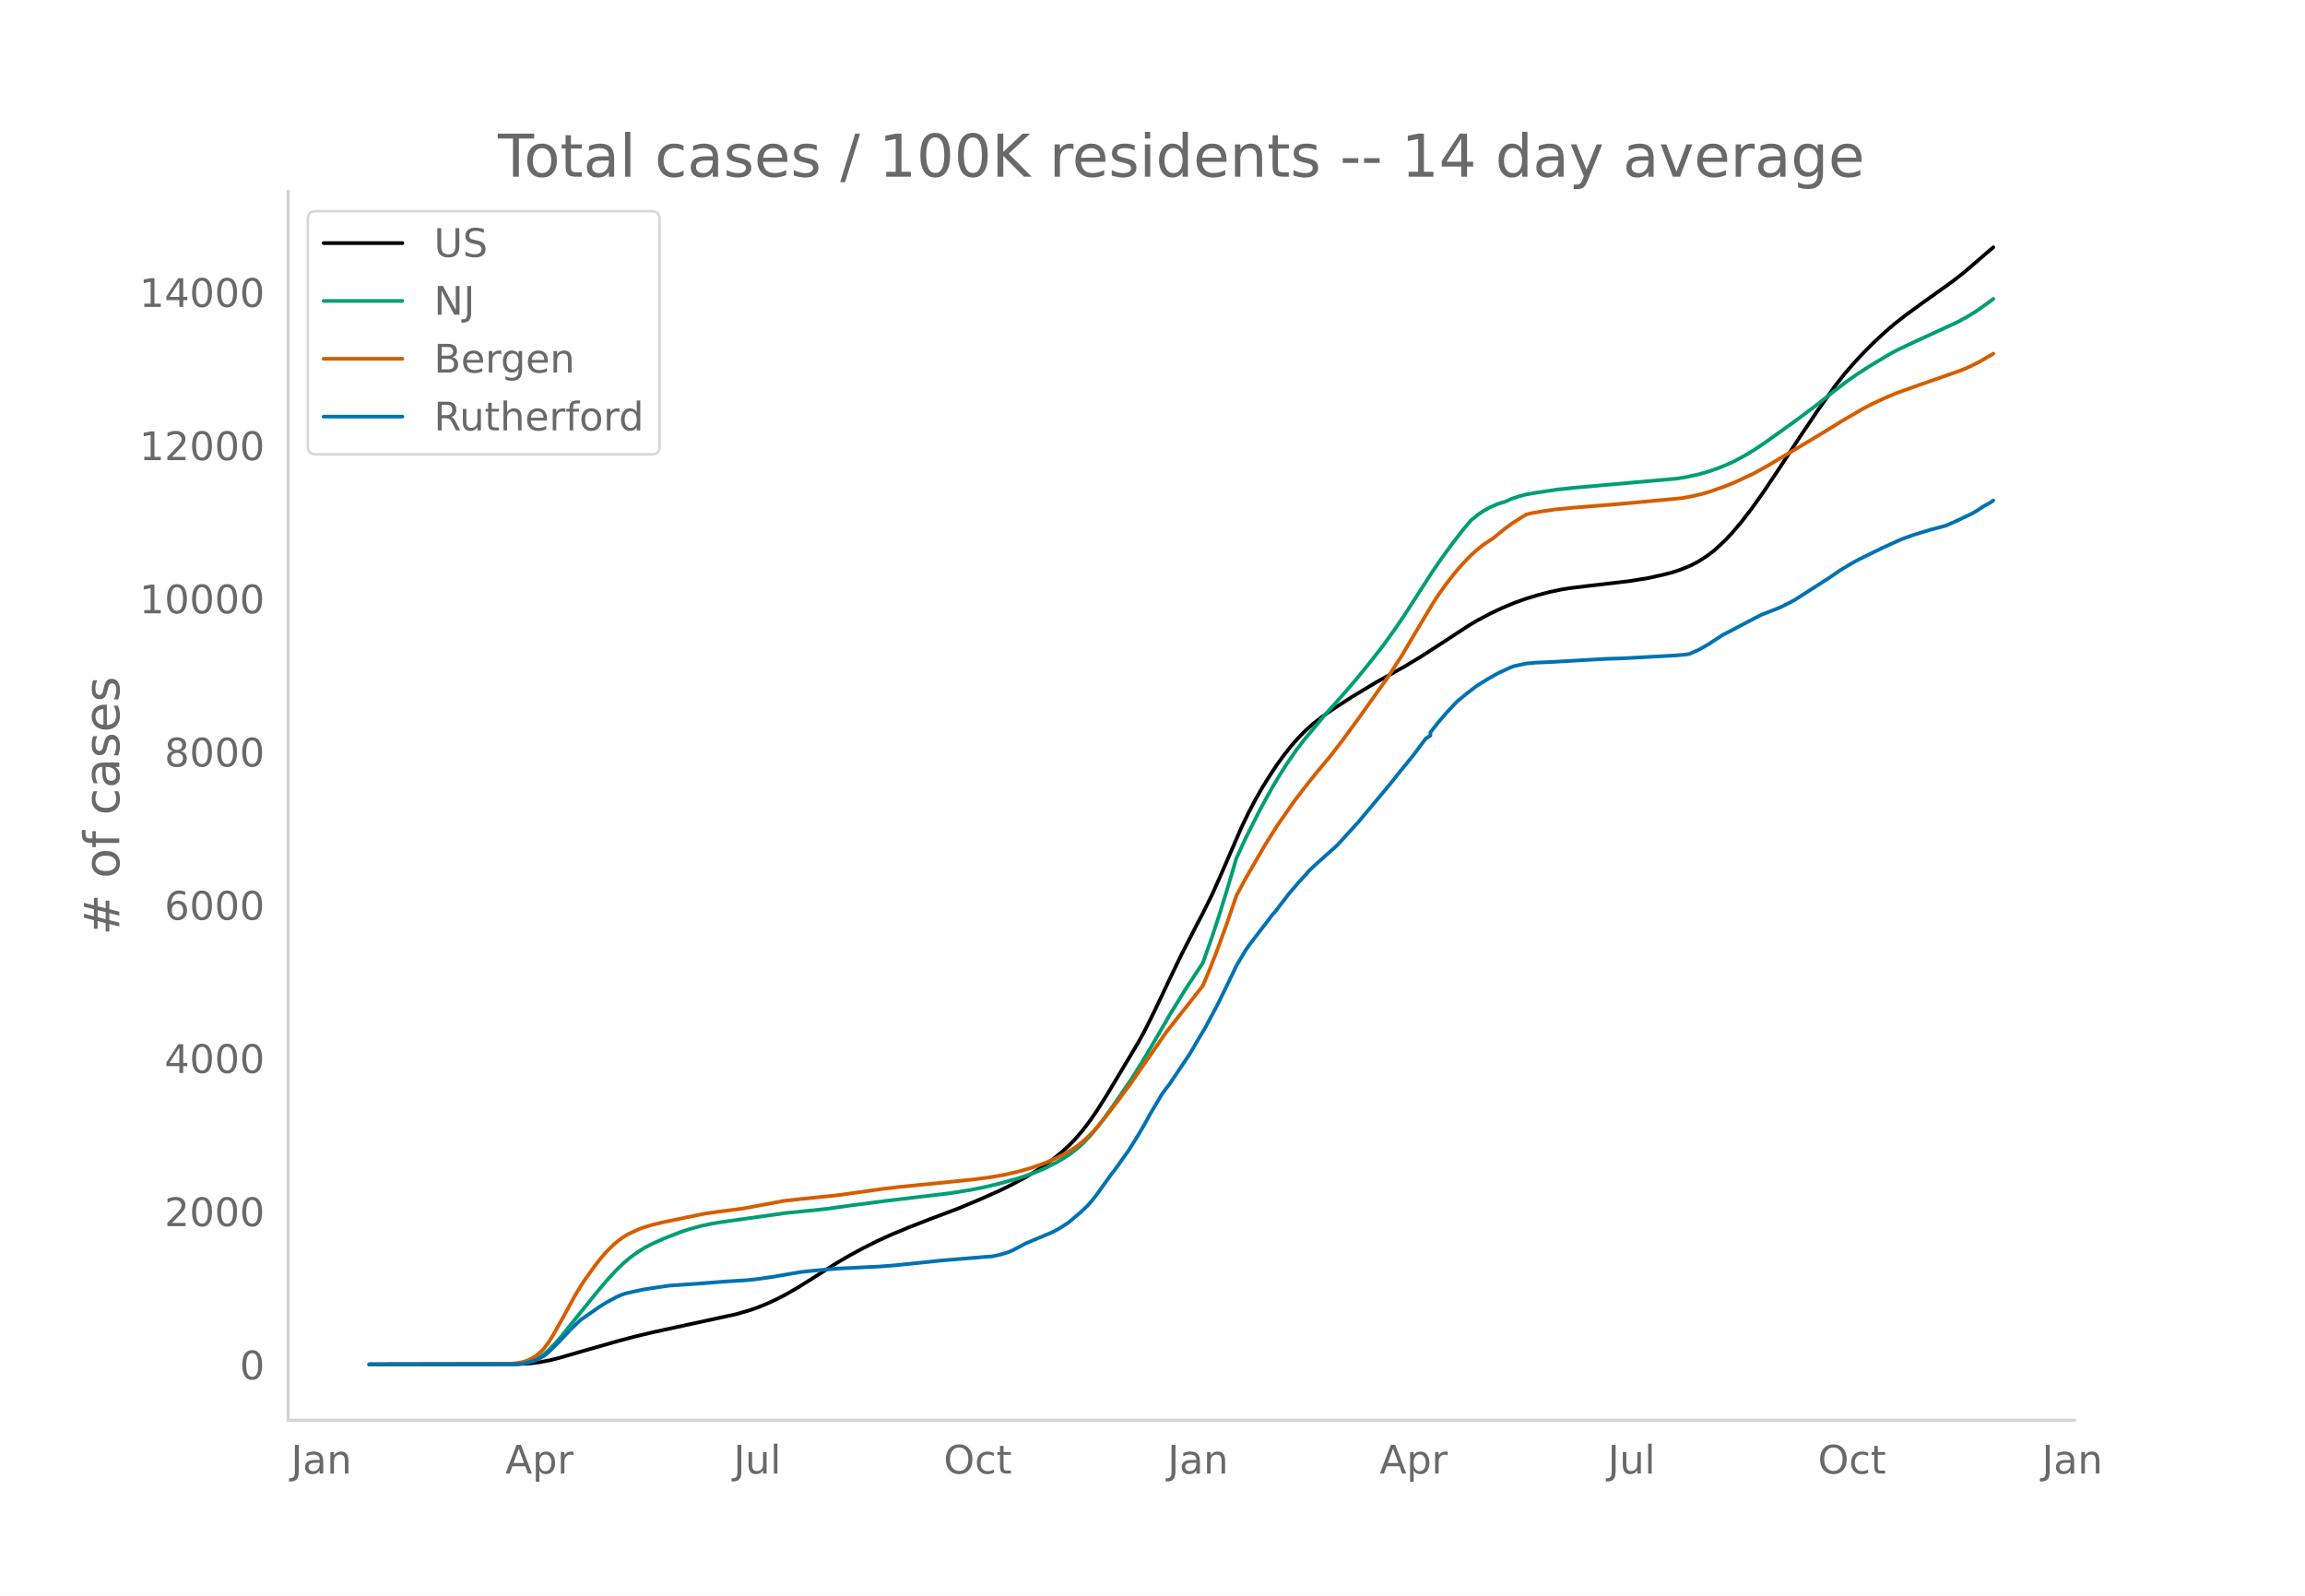
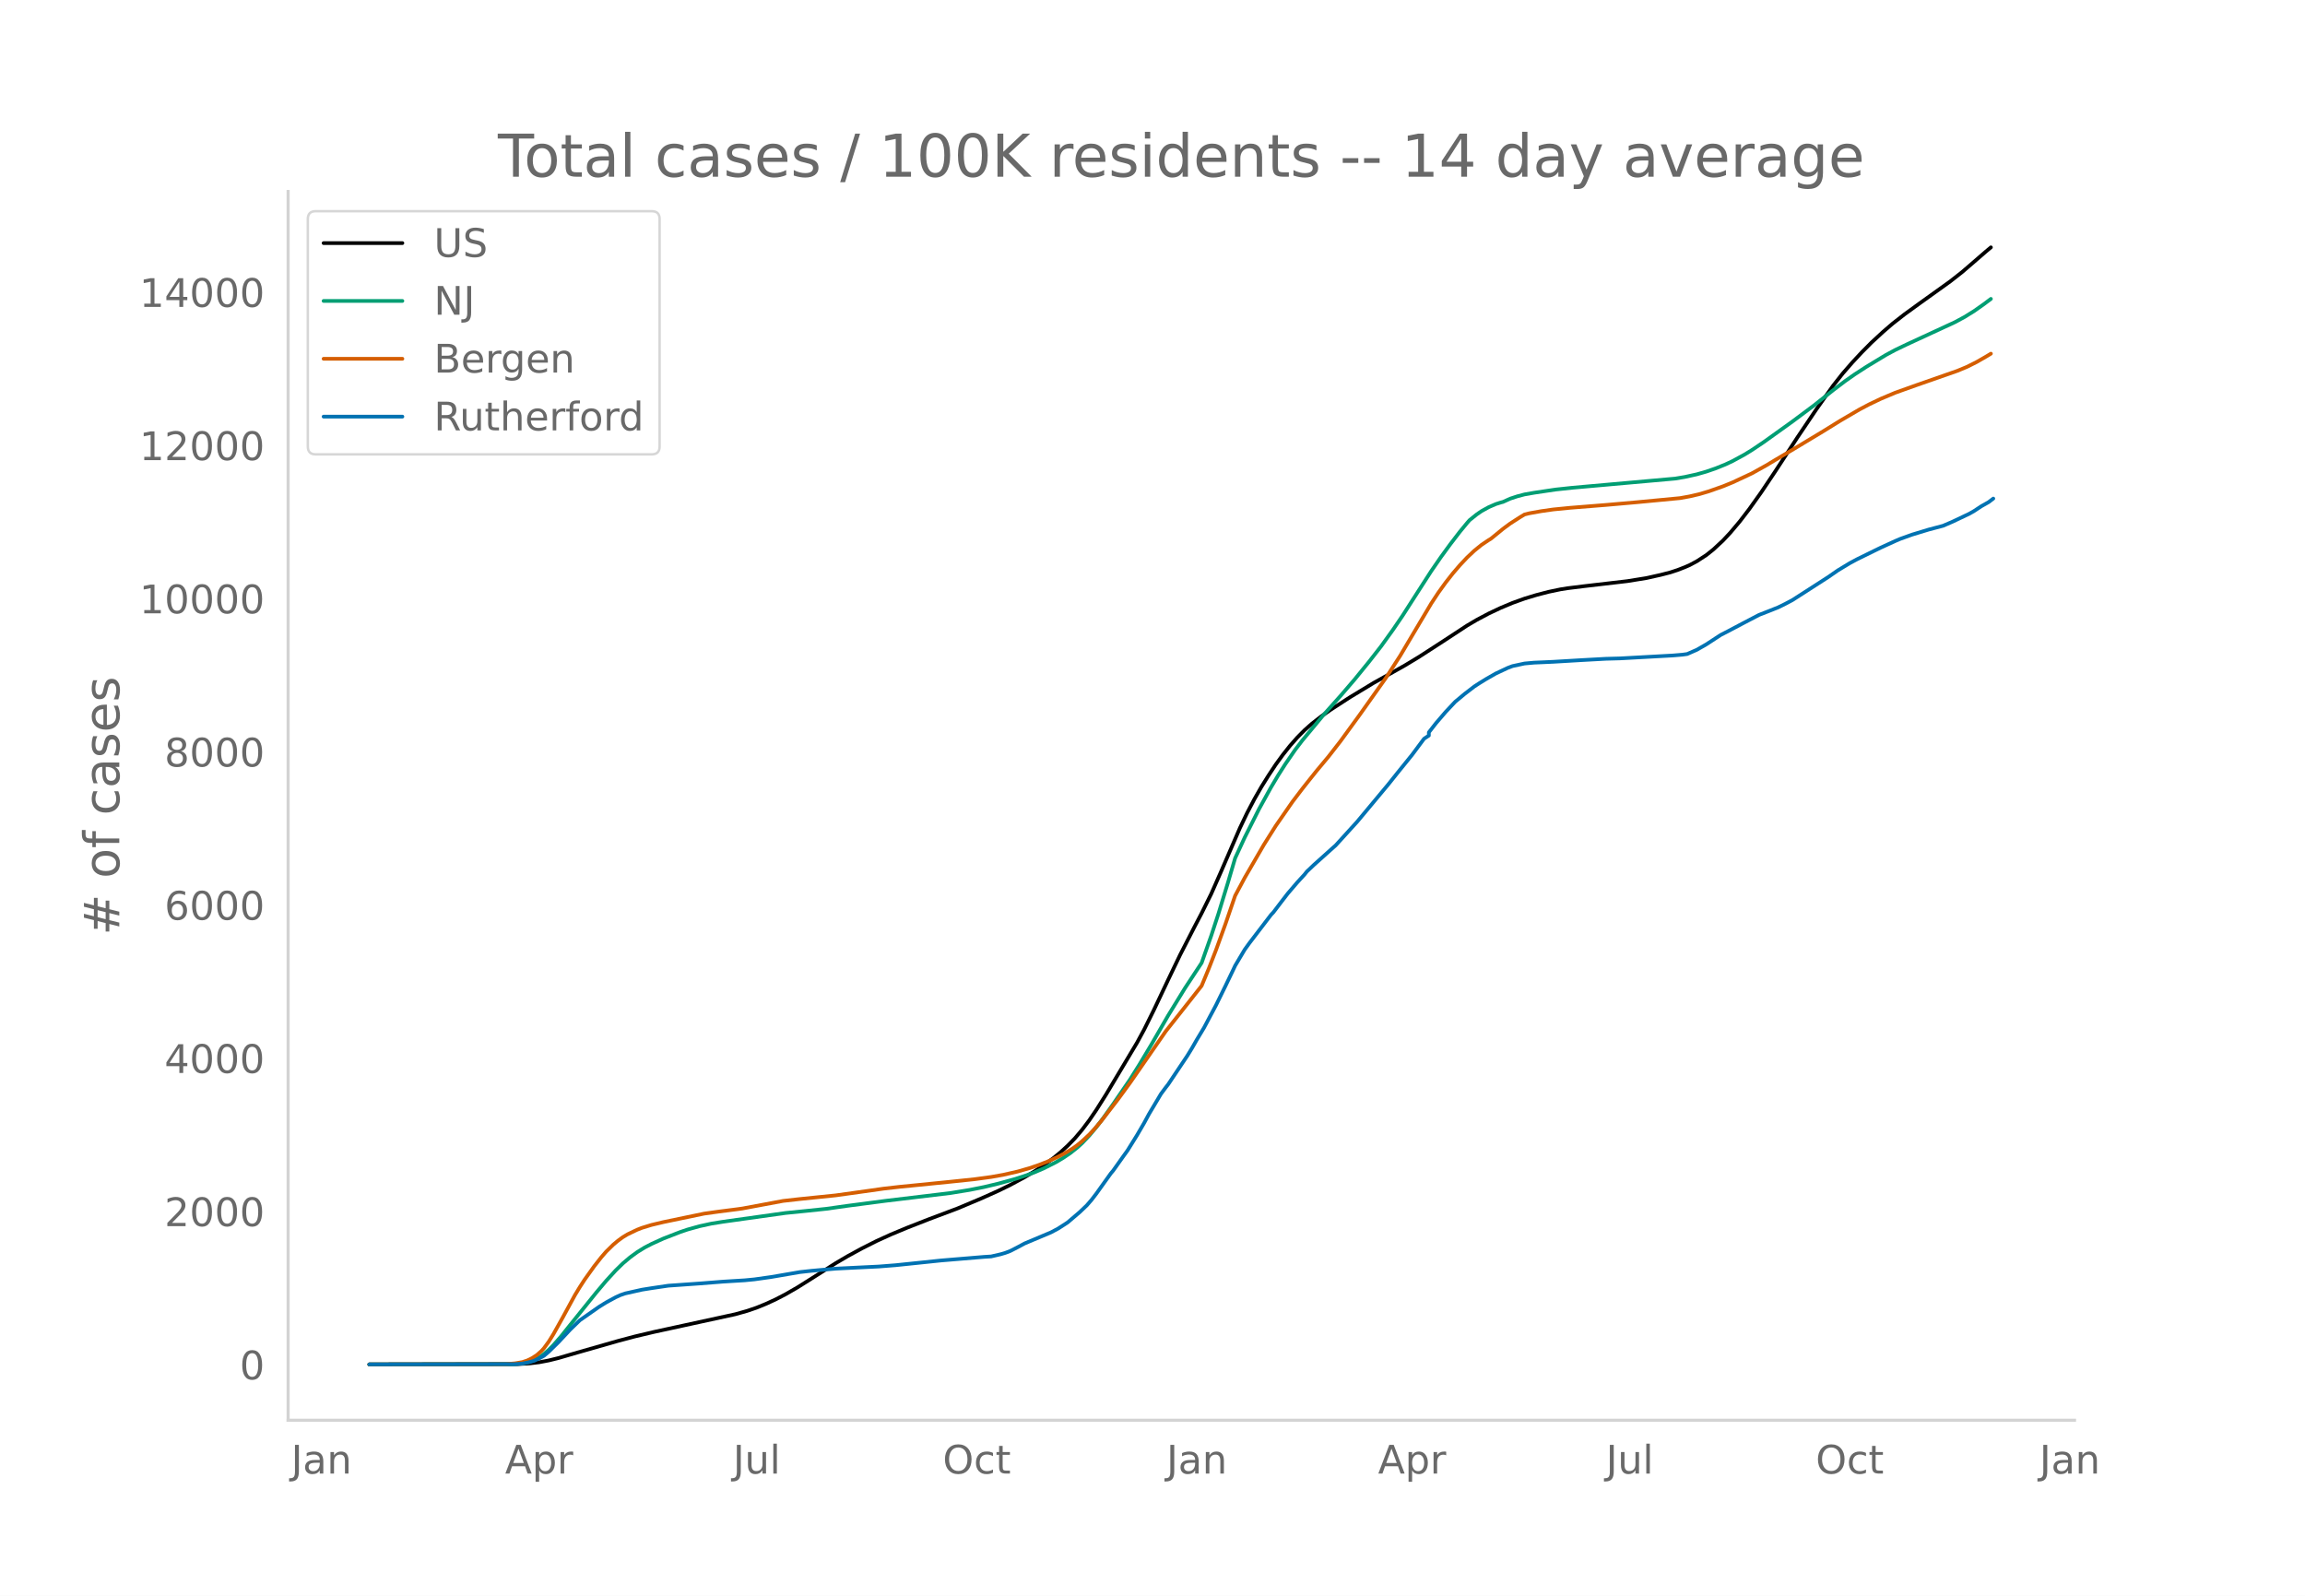
<svg xmlns="http://www.w3.org/2000/svg" xmlns:xlink="http://www.w3.org/1999/xlink" height="864" viewBox="0 0 936 648" width="1248">
  <defs>
    <style>*{stroke-linecap:butt;stroke-linejoin:round}</style>
  </defs>
  <g id="figure_1">
    <path d="M0 648h936V0H0z" style="fill:#fff" id="patch_1" />
    <g id="axes_1">
      <path d="M117 576.72h725.4V77.76H117z" style="fill:none" id="patch_2" />
-       <path clip-path="url(#p5756cfc93b)" d="m149.973 554.04 60.304-.11 4.863-.289 3.89-.465 3.891-.735 3.89-.957 7.782-2.262 16.535-4.717 6.809-1.806 7.78-1.84 12.645-2.747 20.426-4.436 4.863-1.364 3.89-1.33 3.891-1.59 3.89-1.797 3.891-2.016 4.864-2.799 5.835-3.663 9.727-6.179 4.863-2.851 5.836-3.18 5.836-2.934 5.836-2.66 6.808-2.829 8.754-3.42 11.672-4.385 9.726-4.091 6.809-3.051 4.863-2.376 5.836-3.14 3.89-2.319 3.891-2.564 3.89-2.856 2.919-2.385 2.918-2.666 2.918-3.001 2.917-3.437 2.918-3.863 2.918-4.27 3.89-6.166 12.645-21.11 2.918-5.378 3.89-7.83 5.837-12.31 4.863-10.127 5.836-11.356 2.918-5.561 3.89-7.843 3.891-8.793 7.781-17.956 2.918-6.084 2.918-5.552 2.918-5.094 2.918-4.66 2.918-4.4 2.918-4.002 2.918-3.667 2.918-3.302 2.918-2.946 2.918-2.587 3.89-3.031 3.89-2.735 7.782-5.038 9.726-5.875 6.809-3.784 5.836-3.283 5.836-3.526 9.726-6.288 9.727-6.368 3.89-2.285 4.863-2.583 4.864-2.29 4.863-2.033 4.863-1.745 4.863-1.472 4.864-1.263 4.863-1.018 2.918-.464 6.808-.841 17.508-2.036 7.781-1.252 5.836-1.305 3.89-1 2.919-.962 2.917-1.133 1.946-.84 2.918-1.553 3.89-2.522 2.918-2.324 3.89-3.618 2.919-3.112 3.89-4.613 3.89-5.062 4.864-6.816 5.836-8.706 8.754-13.39 7.781-11.535 6.809-9.591 3.89-4.939 3.89-4.469 3.891-4.171 3.89-3.918 4.864-4.477 3.89-3.339 4.864-3.783 5.836-4.233 12.644-9.056 4.864-3.817 4.863-4.18 4.863-4.208 1.945-1.614h0" style="fill:none;stroke:#000;stroke-linecap:round;stroke-width:1.5" id="line2d_1" />
-       <path clip-path="url(#p5756cfc93b)" d="m149.973 554.04 58.359-.104 2.917-.21 1.946-.28 1.945-.497 1.945-.744 1.946-1.007 1.945-1.347 1.945-1.71 1.946-1.976 2.917-3.326 3.891-4.843 10.7-13.263 3.89-4.605 3.89-4.247 2.918-2.845 2.918-2.463 2.918-2.13 2.918-1.802 2.918-1.52 4.863-2.202 6.809-2.638 2.918-.988 4.863-1.355 4.863-1.062 4.863-.78 25.29-3.541 8.753-.874 7.781-.815 8.754-1.233 15.562-2.034 26.262-3.148 7.781-1.266 5.836-1.167 5.836-1.393 6.808-1.871 3.891-1.264 3.89-1.4 3.891-1.66 4.863-2.45 2.918-1.722 2.918-1.961 2.918-2.303 1.945-1.77 2.918-3.073 2.918-3.473 2.918-3.849 3.89-5.489 6.81-9.905 3.89-6.185 4.863-8.118 6.809-11.754 6.808-11.07 6.809-10.325 3.89-11.001 2.918-8.879 3.89-12.711 2.919-9.908 3.89-8.393 5.836-11.572 4.864-8.808 2.918-4.887 2.917-4.568 3.891-5.642 2.918-3.833 8.754-10.524 6.808-7.614 5.836-6.783 5.836-7.162 4.863-6.218 4.864-6.752 3.89-5.702 5.836-9.08 5.836-9.048 3.89-5.635 3.891-5.323 3.89-5.058 2.919-3.534.972-1.11 2.918-2.343 1.946-1.336 2.917-1.607 2.918-1.267 1.946-.621.972-.25 2.918-1.32 2.918-.962 2.918-.766 3.89-.68 8.755-1.297 6.808-.73 14.59-1.295 27.234-2.429 3.89-.656 4.864-1.063 3.89-1.11 3.89-1.344 3.891-1.576 2.918-1.364 4.864-2.643 2.918-1.79 4.863-3.258 11.672-8.36 8.753-6.526 7.782-6.178 4.863-3.69 3.89-2.727 4.864-3.148 7.78-4.705 3.891-2.091 4.864-2.329 19.453-8.974 3.89-2.1 3.89-2.415 3.891-2.741 2.918-2.18h0" style="fill:none;stroke:#009e73;stroke-linecap:round;stroke-width:1.5" id="line2d_2" />
-       <path clip-path="url(#p5756cfc93b)" d="m149.973 554.04 55.44-.097 3.891-.344 2.918-.502 1.945-.64 1.946-.94 1.945-1.25 1.945-1.707.973-1.078 1.945-2.653 1.946-3.119 3.89-6.945 4.863-8.916 1.946-3.193 1.945-3.004 3.89-5.429 2.918-3.71 1.946-2.246 2.918-2.856 1.945-1.624 1.945-1.416 1.946-1.17 3.89-1.857 1.945-.756 3.891-1.19 4.863-1.154 16.535-3.432 5.836-.813 7.781-.992 1.946-.272 16.535-3.08 6.808-.766 14.59-1.486 14.59-2.039 4.863-.693 6.808-.773 4.864-.473 15.562-1.558 9.726-1.019 6.809-.92 4.863-.868 5.836-1.32 4.863-1.388 3.89-1.325 3.891-1.532 3.891-1.795 2.918-1.534 2.918-1.759 1.945-1.394 1.945-1.588 2.918-2.714 1.946-2.064 2.918-3.405 6.808-8.81 4.863-6.653 14.59-21.013 10.7-13.535 3.89-4.94 2.918-7.014 2.918-7.484 3.89-10.709 3.89-11.366 3.891-7.272 7.782-13.401 4.863-7.704 6.808-9.804 3.891-5.113 2.918-3.681 2.918-3.648 4.863-5.816 4.863-6.243 7.782-10.66 10.699-15.057 5.836-9.02 5.835-9.825 6.809-11.43 2.918-4.425 2.918-4.033 2.918-3.717 2.918-3.398 2.918-3.1 2.918-2.743 2.918-2.365 2.917-1.956.973-.588 4.863-3.972 2.918-2.154 3.89-2.498 1.946-1.182 1.945-.479 4.864-.868 4.863-.687 6.808-.673 14.59-1.162 12.645-1.11 17.507-1.66 3.89-.7 3.891-.897 3.89-1.149 5.837-2.052 3.89-1.591 7.782-3.636 5.835-3.234 3.891-2.335 7.781-4.605 11.672-7.022 6.809-4.213 7.78-4.543 3.891-2.054 4.864-2.32 5.835-2.457 8.754-3.119 16.535-5.77 3.89-1.617 3.891-1.942 3.891-2.238 1.945-1.17h0" style="fill:none;stroke:#d55e00;stroke-linecap:round;stroke-width:1.5" id="line2d_3" />
-       <path clip-path="url(#p5756cfc93b)" d="m149.973 554.04 59.331-.11 2.918-.218 2.918-.607 1.945-.57 1.946-.91 1.945-1.07 1.945-1.65 3.89-3.812 4.864-5.196 3.89-3.763 7.782-5.438 2.918-1.81 3.89-2.111 1.946-.887 1.945-.667 6.808-1.518 3.891-.619 6.809-1.007 12.644-.887 9.726-.764 8.754-.535 3.89-.376 6.81-.959 11.671-2.003 4.863-.534 9.727-.862 8.754-.437 8.754-.425 6.808-.534 6.809-.704 11.671-1.214 17.508-1.457 2.918-.182 3.89-.898 1.946-.583 1.945-.74 2.918-1.494 2.918-1.566 10.7-4.491 2.917-1.554 2.918-1.87.973-.643 4.863-4.14 2.918-2.78 1.945-2.245 1.945-2.538 5.836-8.145.973-1.153 3.89-5.475 1.946-2.695 3.89-6.252 2.918-5.002 1.946-3.593 4.863-8.158 1.945-2.61.973-1.238 7.78-11.605 1.946-3.181 1.946-3.387 2.917-4.844 4.864-9.129 3.89-7.915 2.918-6.07.973-2.063 3.89-6.531 1.946-2.695 8.754-11.436.972-1.031 2.918-3.824 2.918-3.788 3.89-4.54 2.919-3.169.972-1.226 2.918-2.767 7.781-6.969.973-.85 8.754-9.614 10.699-12.807 1.945-2.33 3.89-4.869 5.837-7.199 4.863-6.53 1.945-1.287v-1.3l2.918-3.738 3.89-4.528 3.891-4.14 3.891-3.23 3.89-2.985 1.946-1.263 2.918-1.797 3.89-2.221 4.864-2.282 1.945-.729 4.863-1.044 3.89-.352 2.919-.121 4.863-.219 11.672-.692 9.726-.534 5.836-.158 21.398-1.177 3.89-.328 1.946-.267 3.89-1.7 3.891-2.221 5.836-3.812 2.918-1.493 5.836-3.084 6.809-3.556 3.89-1.518 3.89-1.542 2.919-1.432 2.918-1.542 14.59-9.371 3.89-2.695 4.863-2.938 2.918-1.566 6.809-3.339 2.918-1.42 5.835-2.659 1.946-.837 4.863-1.748 6.808-2.064 5.836-1.542 3.89-1.675 6.81-3.23 1.945-1.116 2.918-1.918 2.918-1.639.972-.716h0" style="fill:none;stroke:#0072b2;stroke-linecap:round;stroke-width:1.5" id="line2d_4" />
+       <path clip-path="url(#pac693a5930)" d="m149.973 554.04 60.215-.11 4.856-.289 3.885-.465 3.885-.735 3.885-.957 7.77-2.262 16.51-4.717 6.799-1.806 7.77-1.84 12.625-2.747 20.396-4.436 4.856-1.364 3.884-1.33 3.885-1.59 3.885-1.797 3.885-2.016 4.856-2.799 5.827-3.663 9.713-6.179 4.856-2.851 5.827-3.18 5.827-2.934 5.827-2.66 6.799-2.829 8.74-3.42 11.655-4.385 9.713-4.091 6.798-3.051 4.856-2.376 5.827-3.14 3.885-2.319 3.885-2.564 3.885-2.856 2.914-2.385 2.913-2.666 2.914-3.001 2.914-3.437 2.913-3.863 2.914-4.27 3.885-6.166 12.626-21.11 2.913-5.378 3.885-7.83 5.827-12.31 4.856-10.127 5.828-11.356 2.913-5.561 3.885-7.843 3.885-8.793 7.77-17.956 2.913-6.084 2.914-5.552 2.914-5.094 2.913-4.66 2.914-4.4 2.914-4.002 2.913-3.667 2.914-3.302 2.914-2.946 2.913-2.587 3.885-3.031 3.885-2.735 7.77-5.038 9.712-5.875 6.798-3.784 5.828-3.283 5.827-3.526 9.712-6.288 9.712-6.368 3.885-2.285 4.856-2.583 4.856-2.29 4.856-2.033 4.856-1.745 4.856-1.472 4.856-1.263 4.856-1.018 2.914-.464 6.799-.841 17.481-2.036 7.77-1.252 5.827-1.305 3.885-1 2.914-.962 2.914-1.133 1.942-.84 2.914-1.553 3.885-2.522 2.913-2.324 3.885-3.618 2.914-3.112 3.885-4.613 3.884-5.062 4.856-6.816 5.828-8.706 8.74-13.39 7.77-11.535 6.799-9.591 3.885-4.939 3.885-4.469 3.884-4.171 3.885-3.918 4.856-4.477 3.885-3.339 4.856-3.783 5.828-4.233 12.625-9.056 4.856-3.817 4.857-4.18 4.856-4.208 1.942-1.614h0" style="fill:none;stroke:#000;stroke-linecap:round;stroke-width:1.5" id="line2d_1" />
+       <path clip-path="url(#pac693a5930)" d="m149.973 554.04 58.273-.104 2.913-.21 1.943-.28 1.942-.497 1.943-.744 1.942-1.007 1.942-1.347 1.943-1.71 1.942-1.976 2.914-3.326 3.885-4.843 10.683-13.263 3.885-4.605 3.885-4.247 2.913-2.845 2.914-2.463 2.914-2.13 2.913-1.802 2.914-1.52 4.856-2.202 6.799-2.638 2.913-.988 4.856-1.355 4.856-1.062 4.856-.78 25.252-3.541 8.741-.874 7.77-.815 8.74-1.233 15.54-2.034 26.223-3.148 7.77-1.266 5.827-1.167 5.827-1.393 6.799-1.871 3.884-1.264 3.885-1.4 3.885-1.66 4.856-2.45 2.914-1.722 2.914-1.961 2.913-2.303 1.943-1.77 2.913-3.073 2.914-3.473 2.914-3.849 3.884-5.489 6.799-9.905 3.885-6.185 4.856-8.118 6.798-11.754 6.799-11.07 6.798-10.325 3.885-11.001 2.914-8.879 3.885-12.711 2.913-9.908 3.885-8.393 5.827-11.572 4.857-8.808 2.913-4.887 2.914-4.568 3.885-5.642 2.913-3.833 8.741-10.524 6.799-7.614 5.827-6.783 5.827-7.162 4.856-6.218 4.856-6.752 3.885-5.702 5.828-9.08 5.827-9.048 3.885-5.635 3.885-5.323 3.884-5.058 2.914-3.534.971-1.11 2.914-2.343 1.942-1.336 2.914-1.607 2.914-1.267 1.942-.621.971-.25 2.914-1.32 2.914-.962 2.913-.766 3.885-.68 8.741-1.297 6.799-.73 14.568-1.295 27.194-2.429 3.885-.656 4.856-1.063 3.885-1.11 3.884-1.344 3.885-1.576 2.914-1.364 4.856-2.643 2.914-1.79 4.856-3.258 11.654-8.36 8.741-6.526 7.77-6.178 4.856-3.69 3.885-2.727 4.856-3.148 7.77-4.705 3.884-2.091 4.857-2.329 19.424-8.974 3.885-2.1 3.885-2.415 3.884-2.741 2.914-2.18h0" style="fill:none;stroke:#009e73;stroke-linecap:round;stroke-width:1.5" id="line2d_2" />
+       <path clip-path="url(#pac693a5930)" d="m149.973 554.04 55.359-.097 3.885-.344 2.913-.502 1.943-.64 1.942-.94 1.943-1.25 1.942-1.707.971-1.078 1.943-2.653 1.942-3.119 3.885-6.945 4.856-8.916 1.943-3.193 1.942-3.004 3.885-5.429 2.914-3.71 1.942-2.246 2.914-2.856 1.942-1.624 1.942-1.416 1.943-1.17 3.885-1.857 1.942-.756 3.885-1.19 4.856-1.154 16.51-3.432 5.828-.813 7.77-.992 1.942-.272 16.51-3.08 6.8-.766 14.568-1.486 14.568-2.039 4.856-.693 6.798-.773 4.856-.473 15.54-1.558 9.712-1.019 6.798-.92 4.857-.868 5.827-1.32 4.856-1.388 3.885-1.325 3.885-1.532 3.884-1.795 2.914-1.534 2.914-1.759 1.942-1.394 1.943-1.588 2.913-2.714 1.943-2.064 2.913-3.405 6.799-8.81 4.856-6.653 14.568-21.013 10.683-13.535 3.885-4.94 2.914-7.014 2.914-7.484 3.884-10.709 3.885-11.366 3.885-7.272 7.77-13.401 4.856-7.704 6.798-9.804 3.885-5.113 2.914-3.681 2.914-3.648 4.856-5.816 4.856-6.243 7.77-10.66 10.683-15.057 5.827-9.02 5.827-9.825 6.799-11.43 2.914-4.425 2.913-4.033 2.914-3.717 2.913-3.398 2.914-3.1 2.914-2.743 2.913-2.365 2.914-1.956.971-.588 4.856-3.972 2.914-2.154 3.885-2.498 1.942-1.182 1.943-.479 4.856-.868 4.856-.687 6.798-.673 14.569-1.162 12.625-1.11 17.482-1.66 3.885-.7 3.885-.897 3.885-1.149 5.827-2.052 3.885-1.591 7.77-3.636 5.827-3.234 3.885-2.335 7.77-4.605 11.654-7.022 6.799-4.213 7.77-4.543 3.884-2.054 4.856-2.32 5.827-2.457 8.741-3.119 16.511-5.77 3.885-1.617 3.885-1.942 3.885-2.238 1.942-1.17h0" style="fill:none;stroke:#d55e00;stroke-linecap:round;stroke-width:1.5" id="line2d_3" />
+       <path clip-path="url(#pac693a5930)" d="m149.973 554.04 59.244-.11 2.913-.218 2.914-.607 1.943-.57 1.942-.91 1.942-1.07 1.943-1.65 3.885-3.812 4.856-5.196 3.885-3.763 7.77-5.438 2.913-1.81 3.885-2.111 1.942-.887 1.943-.667 6.798-1.518 3.885-.619 6.799-1.007L284 521.19l9.712-.764 8.741-.535 3.885-.376 6.799-.959 11.654-2.003 4.856-.534 9.713-.862 8.74-.437 8.741-.425 6.799-.534 6.798-.704 11.655-1.214 17.482-1.457 2.913-.182 3.885-.898 1.943-.583 1.942-.74 2.914-1.494 2.913-1.566 10.684-4.491 2.913-1.554 2.914-1.87.971-.643 4.856-4.14 2.914-2.78 1.942-2.245 1.943-2.538 5.827-8.145.971-1.153 3.885-5.475 1.943-2.695 3.885-6.252 2.913-5.002 1.943-3.593 4.856-8.158 1.942-2.61.971-1.238 7.77-11.605 1.942-3.181 1.943-3.387 2.914-4.844 4.856-9.129 3.884-7.915 2.914-6.07.971-2.063 3.885-6.531 1.943-2.695 8.74-11.436.972-1.031 2.913-3.824 2.914-3.788 3.885-4.54 2.914-3.169.97-1.226 2.914-2.767 7.77-6.969.971-.85 8.741-9.614 10.684-12.807 1.942-2.33 3.885-4.869 5.827-7.199 4.856-6.53 1.943-1.287v-1.3l2.913-3.738 3.885-4.528 3.885-4.14 3.885-3.23 3.885-2.985 1.942-1.263 2.914-1.797 3.885-2.221 4.856-2.282 1.942-.729 4.856-1.044 3.885-.352 2.914-.121 4.856-.219 11.654-.692 9.713-.534 5.827-.158 21.367-1.177 3.884-.328 1.943-.267 3.885-1.7 3.885-2.221 5.827-3.812 2.913-1.493 5.828-3.084 6.798-3.556 3.885-1.518 3.885-1.542 2.914-1.432 2.913-1.542 14.568-9.371 3.885-2.695 4.856-2.938 2.914-1.566 6.799-3.339 2.913-1.42 5.827-2.659 1.943-.837 4.856-1.748 6.798-2.064 5.828-1.542 3.885-1.675 6.798-3.23 1.943-1.116 2.913-1.918 2.914-1.639 1.942-1.469h0" style="fill:none;stroke:#0072b2;stroke-linecap:round;stroke-width:1.5" id="line2d_4" />
      <path d="M117 576.72V77.76" style="fill:none;stroke:#d3d3d3;stroke-linecap:square;stroke-linejoin:miter;stroke-width:1.25" id="patch_3" />
      <path d="M117 576.72h725.4" style="fill:none;stroke:#d3d3d3;stroke-linecap:square;stroke-linejoin:miter;stroke-width:1.25" id="patch_4" />
      <g id="matplotlib.axis_1">
        <g id="xtick_1">
-           <g style="fill:#696969" transform="matrix(.16 0 0 -.16 118.187 598.378)" id="text_1">
+           <g style="fill:#696969" transform="matrix(.16 0 0 -.16 118.216 598.378)" id="text_1">
            <defs>
              <path d="M9.813 72.906h9.859V5.078q0-13.187-5-19.14-5-5.954-16.094-5.954h-3.75v8.297h3.078q6.531 0 9.219 3.672Q9.813-4.39 9.813 5.078z" id="DejaVuSans-74" />
              <path d="M34.281 27.484q-10.89 0-15.093-2.484-4.204-2.484-4.204-8.5 0-4.781 3.157-7.594 3.156-2.797 8.562-2.797 7.485 0 12 5.297 4.516 5.297 4.516 14.078v2zm17.922 3.72V0H43.22v8.297Q40.14 3.328 35.547.953q-4.594-2.375-11.234-2.375-8.391 0-13.36 4.719Q6 8.016 6 15.922q0 9.219 6.172 13.906 6.187 4.688 18.437 4.688h12.61v.89q0 6.203-4.078 9.594-4.078 3.39-11.453 3.39-4.688 0-9.141-1.124-4.438-1.125-8.531-3.375v8.312q4.921 1.906 9.562 2.844 4.64.953 9.031.953 11.875 0 17.735-6.156 5.86-6.14 5.86-18.64z" id="DejaVuSans-97" />
              <path d="M54.89 33.016V0h-8.984v32.719q0 7.765-3.031 11.61-3.031 3.858-9.078 3.858-7.281 0-11.484-4.64-4.204-4.625-4.204-12.64V0H9.08v54.688h9.03v-8.5q3.235 4.937 7.594 7.374Q30.078 56 35.797 56q9.422 0 14.25-5.828 4.844-5.828 4.844-17.156z" id="DejaVuSans-110" />
            </defs>
            <use xlink:href="#DejaVuSans-74" />
            <use x="29.492" xlink:href="#DejaVuSans-97" />
            <use x="90.771" xlink:href="#DejaVuSans-110" />
          </g>
        </g>
        <g id="xtick_2">
-           <g style="fill:#696969" transform="matrix(.16 0 0 -.16 205.19 598.378)" id="text_2">
+           <g style="fill:#696969" transform="matrix(.16 0 0 -.16 205.089 598.378)" id="text_2">
            <defs>
              <path d="M34.188 63.188 20.797 26.906h26.812zm-5.579 9.718h11.188L67.578 0h-10.25l-6.64 18.703h-32.86L11.188 0H.78z" id="DejaVuSans-65" />
              <path d="M18.11 8.203v-29H9.077v75.484h9.031v-8.296q2.844 4.875 7.157 7.234Q29.594 56 35.594 56q9.968 0 16.187-7.906 6.235-7.907 6.235-20.797T51.78 6.484q-6.218-7.906-16.187-7.906-6 0-10.328 2.375-4.313 2.375-7.157 7.25zm30.578 19.094q0 9.906-4.079 15.547-4.078 5.64-11.203 5.64-7.14 0-11.218-5.64-4.079-5.64-4.079-15.547 0-9.906 4.078-15.547 4.079-5.64 11.22-5.64 7.124 0 11.202 5.64t4.078 15.547z" id="DejaVuSans-112" />
              <path d="M41.11 46.297q-1.516.875-3.297 1.281Q36.03 48 33.89 48q-7.625 0-11.703-4.953-4.079-4.953-4.079-14.234V0H9.08v54.688h9.03v-8.5q2.844 4.984 7.375 7.39Q30.031 56 36.531 56q.922 0 2.047-.125 1.125-.11 2.484-.36z" id="DejaVuSans-114" />
            </defs>
            <use xlink:href="#DejaVuSans-65" />
            <use x="68.408" xlink:href="#DejaVuSans-112" />
            <use x="131.885" xlink:href="#DejaVuSans-114" />
          </g>
        </g>
        <g id="xtick_3">
-           <g style="fill:#696969" transform="matrix(.16 0 0 -.16 297.889 598.378)" id="text_3">
+           <g style="fill:#696969" transform="matrix(.16 0 0 -.16 297.657 598.378)" id="text_3">
            <defs>
              <path d="M8.5 21.578v33.11h8.984V21.922q0-7.766 3.016-11.656 3.031-3.875 9.094-3.875 7.265 0 11.484 4.64 4.234 4.64 4.234 12.656v31h8.985V0h-8.984v8.406Q42.047 3.422 37.718 1q-4.313-2.422-10.032-2.422-9.421 0-14.312 5.86Q8.5 10.296 8.5 21.578zM31.11 56z" id="DejaVuSans-117" />
              <path d="M9.422 75.984h8.984V0H9.422z" id="DejaVuSans-108" />
            </defs>
            <use xlink:href="#DejaVuSans-74" />
            <use x="29.492" xlink:href="#DejaVuSans-117" />
            <use x="92.871" xlink:href="#DejaVuSans-108" />
          </g>
        </g>
        <g id="xtick_4">
-           <g style="fill:#696969" transform="matrix(.16 0 0 -.16 383.193 598.378)" id="text_4">
+           <g style="fill:#696969" transform="matrix(.16 0 0 -.16 382.829 598.378)" id="text_4">
            <defs>
              <path d="M39.406 66.219q-10.75 0-17.078-8.016-6.312-8-6.312-21.828 0-13.766 6.312-21.781 6.328-8 17.078-8 10.735 0 17.016 8 6.281 8.015 6.281 21.781 0 13.828-6.281 21.828-6.281 8.016-17.016 8.016zm0 8q15.328 0 24.5-10.281 9.188-10.282 9.188-27.563 0-17.234-9.188-27.516-9.172-10.28-24.5-10.28-15.375 0-24.593 10.25-9.204 10.265-9.204 27.546t9.204 27.563q9.218 10.28 24.593 10.28z" id="DejaVuSans-79" />
              <path d="M48.781 52.594v-8.407q-3.812 2.11-7.64 3.157-3.828 1.047-7.735 1.047-8.75 0-13.593-5.547-4.829-5.532-4.829-15.547 0-10.016 4.829-15.563 4.843-5.53 13.593-5.53 3.907 0 7.735 1.046 3.828 1.047 7.64 3.156V2.094Q45.016.344 40.984-.531q-4.015-.89-8.562-.89-12.36 0-19.64 7.765-7.266 7.765-7.266 20.953 0 13.375 7.343 21.031Q20.22 56 33.016 56q4.14 0 8.093-.86 3.953-.843 7.672-2.546z" id="DejaVuSans-99" />
              <path d="M18.313 70.219V54.688h18.5v-6.985h-18.5V18.016q0-6.688 1.828-8.594 1.828-1.906 7.453-1.906h9.218V0h-9.218q-10.407 0-14.36 3.875-3.953 3.89-3.953 14.14v29.688H2.687v6.984h6.594V70.22z" id="DejaVuSans-116" />
            </defs>
            <use xlink:href="#DejaVuSans-79" />
            <use x="78.711" xlink:href="#DejaVuSans-99" />
            <use x="133.691" xlink:href="#DejaVuSans-116" />
          </g>
        </g>
        <g id="xtick_5">
-           <g style="fill:#696969" transform="matrix(.16 0 0 -.16 474.176 598.378)" id="text_5">
+           <g style="fill:#696969" transform="matrix(.16 0 0 -.16 473.68 598.378)" id="text_5">
            <use xlink:href="#DejaVuSans-74" />
            <use x="29.492" xlink:href="#DejaVuSans-97" />
            <use x="90.771" xlink:href="#DejaVuSans-110" />
          </g>
        </g>
        <g id="xtick_6">
-           <g style="fill:#696969" transform="matrix(.16 0 0 -.16 560.207 598.378)" id="text_6">
+           <g style="fill:#696969" transform="matrix(.16 0 0 -.16 559.582 598.378)" id="text_6">
            <use xlink:href="#DejaVuSans-65" />
            <use x="68.408" xlink:href="#DejaVuSans-112" />
            <use x="131.885" xlink:href="#DejaVuSans-114" />
          </g>
        </g>
        <g id="xtick_7">
-           <g style="fill:#696969" transform="matrix(.16 0 0 -.16 652.905 598.378)" id="text_7">
+           <g style="fill:#696969" transform="matrix(.16 0 0 -.16 652.15 598.378)" id="text_7">
            <use xlink:href="#DejaVuSans-74" />
            <use x="29.492" xlink:href="#DejaVuSans-117" />
            <use x="92.871" xlink:href="#DejaVuSans-108" />
          </g>
        </g>
        <g id="xtick_8">
-           <g style="fill:#696969" transform="matrix(.16 0 0 -.16 738.209 598.378)" id="text_8">
+           <g style="fill:#696969" transform="matrix(.16 0 0 -.16 737.322 598.378)" id="text_8">
            <use xlink:href="#DejaVuSans-79" />
            <use x="78.711" xlink:href="#DejaVuSans-99" />
            <use x="133.691" xlink:href="#DejaVuSans-116" />
          </g>
        </g>
        <g id="xtick_9">
-           <g style="fill:#696969" transform="matrix(.16 0 0 -.16 829.192 598.378)" id="text_9">
+           <g style="fill:#696969" transform="matrix(.16 0 0 -.16 828.174 598.378)" id="text_9">
            <use xlink:href="#DejaVuSans-74" />
            <use x="29.492" xlink:href="#DejaVuSans-97" />
            <use x="90.771" xlink:href="#DejaVuSans-110" />
          </g>
        </g>
      </g>
      <g id="matplotlib.axis_2">
        <g id="ytick_1">
          <g style="fill:#696969" transform="matrix(.16 0 0 -.16 97.32 560.119)" id="text_10">
            <defs>
              <path d="M31.781 66.406q-7.61 0-11.453-7.5Q16.5 51.422 16.5 36.375q0-14.984 3.828-22.484 3.844-7.5 11.453-7.5 7.672 0 11.5 7.5 3.844 7.5 3.844 22.484 0 15.047-3.844 22.531-3.828 7.5-11.5 7.5zm0 7.813q12.266 0 18.735-9.703 6.468-9.688 6.468-28.141 0-18.406-6.468-28.11-6.47-9.687-18.735-9.687-12.25 0-18.718 9.688-6.47 9.703-6.47 28.109 0 18.453 6.47 28.14Q19.53 74.22 31.78 74.22z" id="DejaVuSans-48" />
            </defs>
            <use xlink:href="#DejaVuSans-48" />
          </g>
        </g>
        <g id="ytick_2">
          <g style="fill:#696969" transform="matrix(.16 0 0 -.16 66.78 497.905)" id="text_11">
            <defs>
              <path d="M19.188 8.297h34.421V0H7.33v8.297q5.609 5.812 15.296 15.594 9.703 9.797 12.188 12.64 4.734 5.313 6.609 9 1.89 3.688 1.89 7.25 0 5.813-4.078 9.469-4.078 3.672-10.625 3.672-4.64 0-9.797-1.61-5.14-1.609-11-4.89v9.969Q13.767 71.78 18.938 73q5.188 1.219 9.485 1.219 11.328 0 18.062-5.672 6.735-5.656 6.735-15.125 0-4.5-1.688-8.531-1.672-4.016-6.125-9.485-1.218-1.422-7.765-8.187-6.532-6.766-18.453-18.922z" id="DejaVuSans-50" />
            </defs>
            <use xlink:href="#DejaVuSans-50" />
            <use x="63.623" xlink:href="#DejaVuSans-48" />
            <use x="127.246" xlink:href="#DejaVuSans-48" />
            <use x="190.869" xlink:href="#DejaVuSans-48" />
          </g>
        </g>
        <g id="ytick_3">
          <g style="fill:#696969" transform="matrix(.16 0 0 -.16 66.78 435.692)" id="text_12">
            <defs>
              <path d="M37.797 64.313 12.89 25.39h24.906zm-2.594 8.593H47.61V25.391h10.407v-8.203H47.609V0h-9.812v17.188H4.89v9.515z" id="DejaVuSans-52" />
            </defs>
            <use xlink:href="#DejaVuSans-52" />
            <use x="63.623" xlink:href="#DejaVuSans-48" />
            <use x="127.246" xlink:href="#DejaVuSans-48" />
            <use x="190.869" xlink:href="#DejaVuSans-48" />
          </g>
        </g>
        <g id="ytick_4">
          <g style="fill:#696969" transform="matrix(.16 0 0 -.16 66.78 373.479)" id="text_13">
            <defs>
              <path d="M33.016 40.375q-6.641 0-10.532-4.547-3.875-4.531-3.875-12.437 0-7.86 3.875-12.438 3.891-4.562 10.532-4.562 6.64 0 10.515 4.562 3.875 4.578 3.875 12.438 0 7.906-3.875 12.437-3.875 4.547-10.515 4.547zm19.578 30.922v-8.984q-3.719 1.75-7.5 2.671-3.782.938-7.5.938-9.766 0-14.922-6.594-5.14-6.594-5.875-19.922 2.875 4.25 7.219 6.516 4.359 2.266 9.578 2.266 10.984 0 17.36-6.672 6.374-6.657 6.374-18.125 0-11.235-6.64-18.032-6.641-6.78-17.672-6.78-12.657 0-19.344 9.687-6.688 9.703-6.688 28.109 0 17.281 8.204 27.563 8.203 10.28 22.015 10.28 3.719 0 7.5-.734t7.89-2.187z" id="DejaVuSans-54" />
            </defs>
            <use xlink:href="#DejaVuSans-54" />
            <use x="63.623" xlink:href="#DejaVuSans-48" />
            <use x="127.246" xlink:href="#DejaVuSans-48" />
            <use x="190.869" xlink:href="#DejaVuSans-48" />
          </g>
        </g>
        <g id="ytick_5">
          <g style="fill:#696969" transform="matrix(.16 0 0 -.16 66.78 311.266)" id="text_14">
            <defs>
              <path d="M31.781 34.625q-7.031 0-11.062-3.766-4.016-3.765-4.016-10.343 0-6.594 4.016-10.36Q24.75 6.391 31.78 6.391q7.032 0 11.078 3.78 4.063 3.798 4.063 10.345 0 6.578-4.031 10.343-4.016 3.766-11.11 3.766zm-9.86 4.188q-6.343 1.562-9.89 5.906Q8.5 49.079 8.5 55.329q0 8.733 6.219 13.812 6.234 5.078 17.062 5.078 10.89 0 17.094-5.078 6.203-5.079 6.203-13.813 0-6.25-3.547-10.61-3.531-4.343-9.828-5.906 7.125-1.656 11.094-6.5 3.984-4.828 3.984-11.796 0-10.61-6.468-16.282-6.47-5.656-18.532-5.656-12.047 0-18.531 5.656-6.469 5.672-6.469 16.282 0 6.968 4 11.797 4.016 4.843 11.14 6.5zM18.314 54.39q0-5.657 3.53-8.828 3.548-3.172 9.938-3.172 6.36 0 9.938 3.172 3.593 3.171 3.593 8.828 0 5.672-3.593 8.843-3.578 3.172-9.938 3.172-6.39 0-9.937-3.172-3.532-3.172-3.532-8.843z" id="DejaVuSans-56" />
            </defs>
            <use xlink:href="#DejaVuSans-56" />
            <use x="63.623" xlink:href="#DejaVuSans-48" />
            <use x="127.246" xlink:href="#DejaVuSans-48" />
            <use x="190.869" xlink:href="#DejaVuSans-48" />
          </g>
        </g>
        <g id="ytick_6">
          <g style="fill:#696969" transform="matrix(.16 0 0 -.16 56.6 249.052)" id="text_15">
            <defs>
              <path d="M12.406 8.297h16.11v55.625l-17.532-3.516v8.985l17.438 3.515h9.86V8.296H54.39V0H12.406z" id="DejaVuSans-49" />
            </defs>
            <use xlink:href="#DejaVuSans-49" />
            <use x="63.623" xlink:href="#DejaVuSans-48" />
            <use x="127.246" xlink:href="#DejaVuSans-48" />
            <use x="190.869" xlink:href="#DejaVuSans-48" />
            <use x="254.492" xlink:href="#DejaVuSans-48" />
          </g>
        </g>
        <g id="ytick_7">
          <g style="fill:#696969" transform="matrix(.16 0 0 -.16 56.6 186.84)" id="text_16">
            <use xlink:href="#DejaVuSans-49" />
            <use x="63.623" xlink:href="#DejaVuSans-50" />
            <use x="127.246" xlink:href="#DejaVuSans-48" />
            <use x="190.869" xlink:href="#DejaVuSans-48" />
            <use x="254.492" xlink:href="#DejaVuSans-48" />
          </g>
        </g>
        <g id="ytick_8">
          <g style="fill:#696969" transform="matrix(.16 0 0 -.16 56.6 124.626)" id="text_17">
            <use xlink:href="#DejaVuSans-49" />
            <use x="63.623" xlink:href="#DejaVuSans-52" />
            <use x="127.246" xlink:href="#DejaVuSans-48" />
            <use x="190.869" xlink:href="#DejaVuSans-48" />
            <use x="254.492" xlink:href="#DejaVuSans-48" />
          </g>
        </g>
        <g style="fill:#696969" transform="matrix(0 -.2 -.2 0 48.44 379.813)" id="text_18">
          <defs>
            <path d="M51.125 44H36.922l-4.11-16.313h14.313zm-7.328 27.781-5.078-20.265h14.265L58.11 71.78h7.813L60.89 51.516h15.234V44h-17.14l-4-16.313h15.53V20.22H53.079L48 0h-7.813l5.032 20.219H30.906L25.875 0h-7.86l5.079 20.219H7.719v7.468h17.187L29 44H13.281v7.516h17.625l4.985 20.265z" id="DejaVuSans-35" />
            <path d="M30.61 48.39q-7.22 0-11.422-5.64-4.204-5.64-4.204-15.453 0-9.813 4.172-15.453 4.188-5.64 11.453-5.64 7.188 0 11.375 5.655 4.203 5.672 4.203 15.438 0 9.719-4.203 15.406-4.187 5.688-11.375 5.688zm0 7.61q11.718 0 18.406-7.625 6.703-7.61 6.703-21.078 0-13.422-6.703-21.078-6.688-7.64-18.407-7.64-11.765 0-18.437 7.64-6.656 7.656-6.656 21.078 0 13.469 6.656 21.078Q18.844 56 30.609 56z" id="DejaVuSans-111" />
            <path d="M37.11 75.984V68.5h-8.594q-4.828 0-6.72-1.953-1.874-1.953-1.874-7.031v-4.828h14.797v-6.985H19.922V0H10.89v47.703H2.297v6.984h8.594V58.5q0 9.125 4.25 13.297 4.25 4.187 13.468 4.187z" id="DejaVuSans-102" />
            <path d="M44.281 53.078v-8.5q-3.797 1.953-7.906 2.922-4.094.984-8.5.984-6.688 0-10.031-2.047-3.344-2.046-3.344-6.156 0-3.125 2.39-4.906 2.391-1.781 9.626-3.39l3.078-.688q9.562-2.047 13.593-5.781 4.032-3.735 4.032-10.422 0-7.625-6.032-12.078-6.03-4.438-16.578-4.438-4.39 0-9.156.86Q10.688.296 5.422 2v9.281q4.984-2.594 9.812-3.89 4.829-1.282 9.579-1.282 6.343 0 9.75 2.172 3.421 2.172 3.421 6.125 0 3.656-2.468 5.61-2.453 1.953-10.813 3.765l-3.125.735q-8.344 1.75-12.062 5.39-3.704 3.64-3.704 9.985 0 7.718 5.47 11.906Q16.75 56 26.811 56q4.97 0 9.36-.734 4.406-.72 8.11-2.188z" id="DejaVuSans-115" />
            <path d="M56.203 29.594v-4.39H14.891q.593-9.282 5.593-14.142 5-4.859 13.938-4.859 5.172 0 10.031 1.266 4.86 1.265 9.656 3.812v-8.5Q49.266.734 44.187-.344 39.11-1.422 33.892-1.422q-13.094 0-20.735 7.61-7.64 7.625-7.64 20.625 0 13.421 7.25 21.296Q20.016 56 32.328 56q11.031 0 17.453-7.11 6.422-7.093 6.422-19.296zm-8.984 2.64q-.094 7.36-4.125 11.75-4.032 4.407-10.672 4.407-7.516 0-12.031-4.25-4.516-4.25-5.203-11.97z" id="DejaVuSans-101" />
          </defs>
          <use xlink:href="#DejaVuSans-35" />
          <use x="83.789" xlink:href="#DejaVuSans-32" />
          <use x="115.576" xlink:href="#DejaVuSans-111" />
          <use x="176.758" xlink:href="#DejaVuSans-102" />
          <use x="211.963" xlink:href="#DejaVuSans-32" />
          <use x="243.75" xlink:href="#DejaVuSans-99" />
          <use x="298.73" xlink:href="#DejaVuSans-97" />
          <use x="360.01" xlink:href="#DejaVuSans-115" />
          <use x="412.109" xlink:href="#DejaVuSans-101" />
          <use x="473.633" xlink:href="#DejaVuSans-115" />
        </g>
      </g>
      <g style="fill:#696969" transform="matrix(.24 0 0 -.24 202.185 71.76)" id="text_19">
        <defs>
          <path d="M-.297 72.906h61.672v-8.312H35.5V0h-9.906v64.594H-.296z" id="DejaVuSans-84" />
          <path d="M25.39 72.906h8.297L8.297-9.28H0z" id="DejaVuSans-47" />
          <path d="M9.813 72.906h9.859V42.094L52.39 72.906h12.703L28.906 38.922 67.672 0H54.688L19.672 35.11V0h-9.86z" id="DejaVuSans-75" />
          <path d="M9.422 54.688h8.984V0H9.422zm0 21.296h8.984v-11.39H9.422z" id="DejaVuSans-105" />
          <path d="M45.406 46.39v29.594h8.985V0h-8.985v8.203Q42.578 3.328 38.25.953q-4.313-2.375-10.375-2.375-9.906 0-16.14 7.906-6.22 7.922-6.22 20.813 0 12.89 6.22 20.797Q17.968 56 27.874 56q6.063 0 10.375-2.375 4.328-2.36 7.156-7.234zm-30.61-19.093q0-9.906 4.079-15.547 4.078-5.64 11.203-5.64 7.125 0 11.219 5.64 4.11 5.64 4.11 15.547 0 9.906-4.11 15.547-4.094 5.64-11.219 5.64-7.125 0-11.203-5.64-4.078-5.64-4.078-15.547z" id="DejaVuSans-100" />
          <path d="M4.89 31.39h26.313v-8H4.891z" id="DejaVuSans-45" />
          <path d="M32.172-5.078q-3.797-9.766-7.422-12.735-3.61-2.984-9.656-2.984H7.906v7.516h5.282q3.703 0 5.75 1.765Q21-9.766 23.483-3.219l1.61 4.094-22.11 53.813H12.5l17.094-42.766 17.093 42.766h9.516z" id="DejaVuSans-121" />
          <path d="M2.984 54.688H12.5L29.594 8.797l17.093 45.89h9.516L35.687 0H23.485z" id="DejaVuSans-118" />
          <path d="M45.406 27.984q0 9.766-4.031 15.125-4.016 5.375-11.297 5.375-7.219 0-11.25-5.375-4.031-5.359-4.031-15.125 0-9.718 4.031-15.093t11.25-5.375q7.281 0 11.297 5.375 4.031 5.375 4.031 15.093zm8.985-21.203q0-13.953-6.203-20.765Q42-20.797 29.203-20.797q-4.734 0-8.937.703-4.203.703-8.157 2.172v8.735q3.954-2.141 7.813-3.157 3.86-1.031 7.86-1.031 8.843 0 13.234 4.61 4.39 4.609 4.39 13.937v4.453q-2.781-4.844-7.125-7.234Q33.938 0 27.875 0 17.828 0 11.672 7.656q-6.156 7.672-6.156 20.328 0 12.688 6.156 20.344Q17.828 56 27.875 56q6.063 0 10.406-2.39 4.344-2.391 7.125-7.22v8.297h8.985z" id="DejaVuSans-103" />
        </defs>
        <use xlink:href="#DejaVuSans-84" />
        <use x="44.084" xlink:href="#DejaVuSans-111" />
        <use x="105.266" xlink:href="#DejaVuSans-116" />
        <use x="144.475" xlink:href="#DejaVuSans-97" />
        <use x="205.754" xlink:href="#DejaVuSans-108" />
        <use x="233.537" xlink:href="#DejaVuSans-32" />
        <use x="265.324" xlink:href="#DejaVuSans-99" />
        <use x="320.305" xlink:href="#DejaVuSans-97" />
        <use x="381.584" xlink:href="#DejaVuSans-115" />
        <use x="433.684" xlink:href="#DejaVuSans-101" />
        <use x="495.207" xlink:href="#DejaVuSans-115" />
        <use x="547.307" xlink:href="#DejaVuSans-32" />
        <use x="579.094" xlink:href="#DejaVuSans-47" />
        <use x="612.785" xlink:href="#DejaVuSans-32" />
        <use x="644.572" xlink:href="#DejaVuSans-49" />
        <use x="708.195" xlink:href="#DejaVuSans-48" />
        <use x="771.818" xlink:href="#DejaVuSans-48" />
        <use x="835.441" xlink:href="#DejaVuSans-75" />
        <use x="901.018" xlink:href="#DejaVuSans-32" />
        <use x="932.805" xlink:href="#DejaVuSans-114" />
        <use x="971.668" xlink:href="#DejaVuSans-101" />
        <use x="1033.191" xlink:href="#DejaVuSans-115" />
        <use x="1085.291" xlink:href="#DejaVuSans-105" />
        <use x="1113.074" xlink:href="#DejaVuSans-100" />
        <use x="1176.551" xlink:href="#DejaVuSans-101" />
        <use x="1238.074" xlink:href="#DejaVuSans-110" />
        <use x="1301.453" xlink:href="#DejaVuSans-116" />
        <use x="1340.662" xlink:href="#DejaVuSans-115" />
        <use x="1392.762" xlink:href="#DejaVuSans-32" />
        <use x="1424.549" xlink:href="#DejaVuSans-45" />
        <use x="1460.633" xlink:href="#DejaVuSans-45" />
        <use x="1496.717" xlink:href="#DejaVuSans-32" />
        <use x="1528.504" xlink:href="#DejaVuSans-49" />
        <use x="1592.127" xlink:href="#DejaVuSans-52" />
        <use x="1655.75" xlink:href="#DejaVuSans-32" />
        <use x="1687.537" xlink:href="#DejaVuSans-100" />
        <use x="1751.014" xlink:href="#DejaVuSans-97" />
        <use x="1812.293" xlink:href="#DejaVuSans-121" />
        <use x="1871.473" xlink:href="#DejaVuSans-32" />
        <use x="1903.26" xlink:href="#DejaVuSans-97" />
        <use x="1964.539" xlink:href="#DejaVuSans-118" />
        <use x="2023.719" xlink:href="#DejaVuSans-101" />
        <use x="2085.242" xlink:href="#DejaVuSans-114" />
        <use x="2126.355" xlink:href="#DejaVuSans-97" />
        <use x="2187.635" xlink:href="#DejaVuSans-103" />
        <use x="2251.111" xlink:href="#DejaVuSans-101" />
      </g>
      <g id="legend_1">
        <path d="M128.2 184.5h136.45q3.2 0 3.2-3.2V88.96q0-3.2-3.2-3.2H128.2q-3.2 0-3.2 3.2v92.34q0 3.2 3.2 3.2z" style="fill:none;opacity:.8;stroke:#ccc;stroke-linejoin:miter" id="patch_5" />
        <path d="M131.4 98.718h32" style="fill:none;stroke:#000;stroke-linecap:round;stroke-width:1.5" id="line2d_5" />
        <g style="fill:#696969" transform="matrix(.16 0 0 -.16 176.2 104.317)" id="text_20">
          <defs>
            <path d="M8.688 72.906h9.921V28.61q0-11.718 4.235-16.875 4.25-5.14 13.781-5.14 9.469 0 13.719 5.14 4.25 5.157 4.25 16.875v44.297H64.5V27.391q0-14.25-7.063-21.532-7.046-7.28-20.812-7.28-13.828 0-20.89 7.28-7.047 7.282-7.047 21.532z" id="DejaVuSans-85" />
            <path d="M53.516 70.516V60.89q-5.61 2.687-10.594 4-4.984 1.328-9.625 1.328-8.047 0-12.422-3.125t-4.375-8.89q0-4.845 2.906-7.313 2.907-2.453 11.016-3.97l5.953-1.218q11.031-2.11 16.281-7.406 5.25-5.297 5.25-14.172 0-10.61-7.11-16.078-7.093-5.469-20.812-5.469-5.172 0-11.015 1.172Q13.14.922 6.89 3.219v10.156q6-3.36 11.765-5.078 5.766-1.703 11.328-1.703 8.438 0 13.032 3.312 4.593 3.328 4.593 9.485 0 5.359-3.297 8.39-3.296 3.032-10.812 4.547L27.484 33.5q-11.03 2.188-15.968 6.875-4.922 4.688-4.922 13.047 0 9.672 6.812 15.234 6.813 5.563 18.766 5.563 5.14 0 10.453-.938 5.328-.922 10.89-2.765z" id="DejaVuSans-83" />
          </defs>
          <use xlink:href="#DejaVuSans-85" />
          <use x="73.193" xlink:href="#DejaVuSans-83" />
        </g>
        <path d="M131.4 122.203h32" style="fill:none;stroke:#009e73;stroke-linecap:round;stroke-width:1.5" id="line2d_7" />
        <g style="fill:#696969" transform="matrix(.16 0 0 -.16 176.2 127.802)" id="text_21">
          <defs>
            <path d="M9.813 72.906h13.28l32.329-60.984v60.984h9.562V0h-13.28L19.39 60.984V0H9.813z" id="DejaVuSans-78" />
          </defs>
          <use xlink:href="#DejaVuSans-78" />
          <use x="74.805" xlink:href="#DejaVuSans-74" />
        </g>
        <path d="M131.4 145.688h32" style="fill:none;stroke:#d55e00;stroke-linecap:round;stroke-width:1.5" id="line2d_9" />
        <g style="fill:#696969" transform="matrix(.16 0 0 -.16 176.2 151.287)" id="text_22">
          <defs>
            <path d="M19.672 34.813V8.108H35.5q7.953 0 11.781 3.297 3.844 3.297 3.844 10.078 0 6.844-3.844 10.078-3.828 3.25-11.781 3.25zm0 29.984V42.828h14.61q7.218 0 10.75 2.703 3.546 2.719 3.546 8.282 0 5.515-3.547 8.25-3.531 2.734-10.75 2.734zm-9.86 8.11h25.204q11.28 0 17.375-4.688Q58.5 63.53 58.5 54.89q0-6.703-3.125-10.657-3.125-3.953-9.188-4.922 7.282-1.562 11.313-6.53 4.031-4.954 4.031-12.376 0-9.765-6.64-15.093Q48.25 0 35.984 0H9.812z" id="DejaVuSans-66" />
          </defs>
          <use xlink:href="#DejaVuSans-66" />
          <use x="68.604" xlink:href="#DejaVuSans-101" />
          <use x="130.127" xlink:href="#DejaVuSans-114" />
          <use x="169.49" xlink:href="#DejaVuSans-103" />
          <use x="232.967" xlink:href="#DejaVuSans-101" />
          <use x="294.49" xlink:href="#DejaVuSans-110" />
        </g>
        <path d="M131.4 169.173h32" style="fill:none;stroke:#0072b2;stroke-linecap:round;stroke-width:1.5" id="line2d_11" />
        <g style="fill:#696969" transform="matrix(.16 0 0 -.16 176.2 174.773)" id="text_23">
          <defs>
            <path d="M44.39 34.188q3.172-1.079 6.172-4.594 3-3.516 6.032-9.672L66.609 0H56l-9.313 18.703q-3.624 7.328-7.015 9.719-3.39 2.39-9.25 2.39h-10.75V0h-9.86v72.906h22.266q12.5 0 18.656-5.234 6.157-5.219 6.157-15.766 0-6.89-3.203-11.437-3.204-4.532-9.297-6.282zM19.673 64.797V38.922h12.406q7.125 0 10.766 3.297 3.64 3.297 3.64 9.687 0 6.39-3.64 9.64-3.64 3.25-10.766 3.25z" id="DejaVuSans-82" />
            <path d="M54.89 33.016V0h-8.984v32.719q0 7.765-3.031 11.61-3.031 3.858-9.078 3.858-7.281 0-11.484-4.64-4.204-4.625-4.204-12.64V0H9.08v75.984h9.03V46.188q3.235 4.937 7.594 7.374Q30.078 56 35.797 56q9.422 0 14.25-5.828 4.844-5.828 4.844-17.156z" id="DejaVuSans-104" />
          </defs>
          <use xlink:href="#DejaVuSans-82" />
          <use x="64.982" xlink:href="#DejaVuSans-117" />
          <use x="128.361" xlink:href="#DejaVuSans-116" />
          <use x="167.57" xlink:href="#DejaVuSans-104" />
          <use x="230.949" xlink:href="#DejaVuSans-101" />
          <use x="292.473" xlink:href="#DejaVuSans-114" />
          <use x="333.586" xlink:href="#DejaVuSans-102" />
          <use x="368.791" xlink:href="#DejaVuSans-111" />
          <use x="429.973" xlink:href="#DejaVuSans-114" />
          <use x="469.336" xlink:href="#DejaVuSans-100" />
        </g>
      </g>
    </g>
  </g>
  <defs>
-     <clipPath id="p5756cfc93b">
+     <clipPath id="pac693a5930">
      <path d="M117 77.76h725.4v498.96H117z" />
    </clipPath>
  </defs>
</svg>
